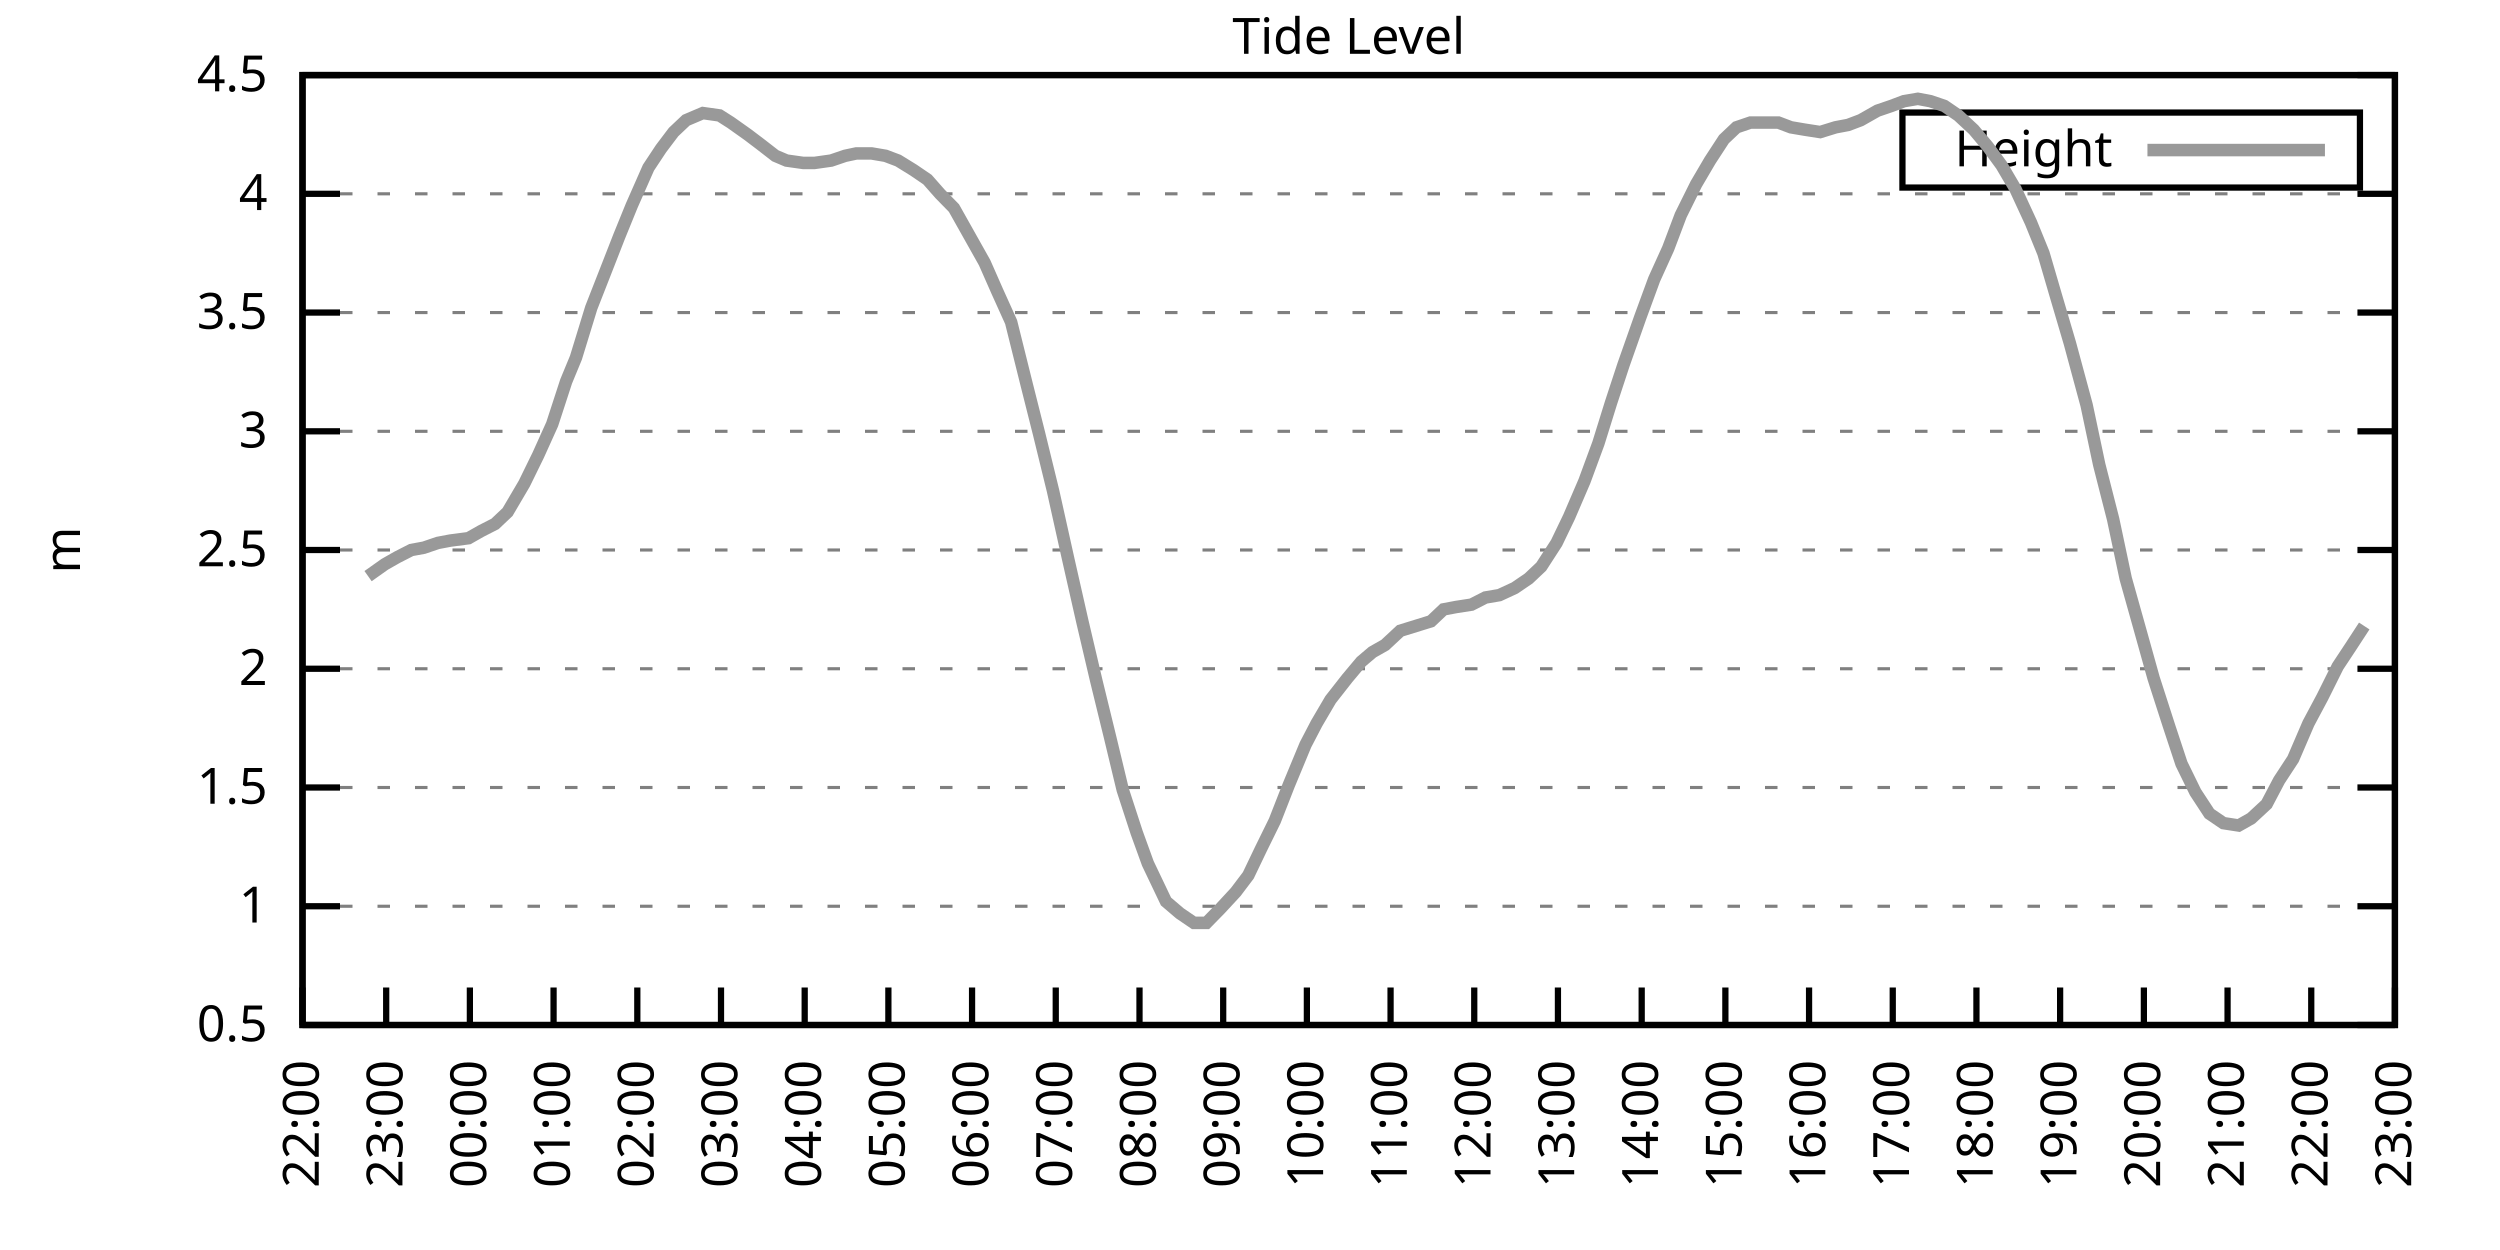
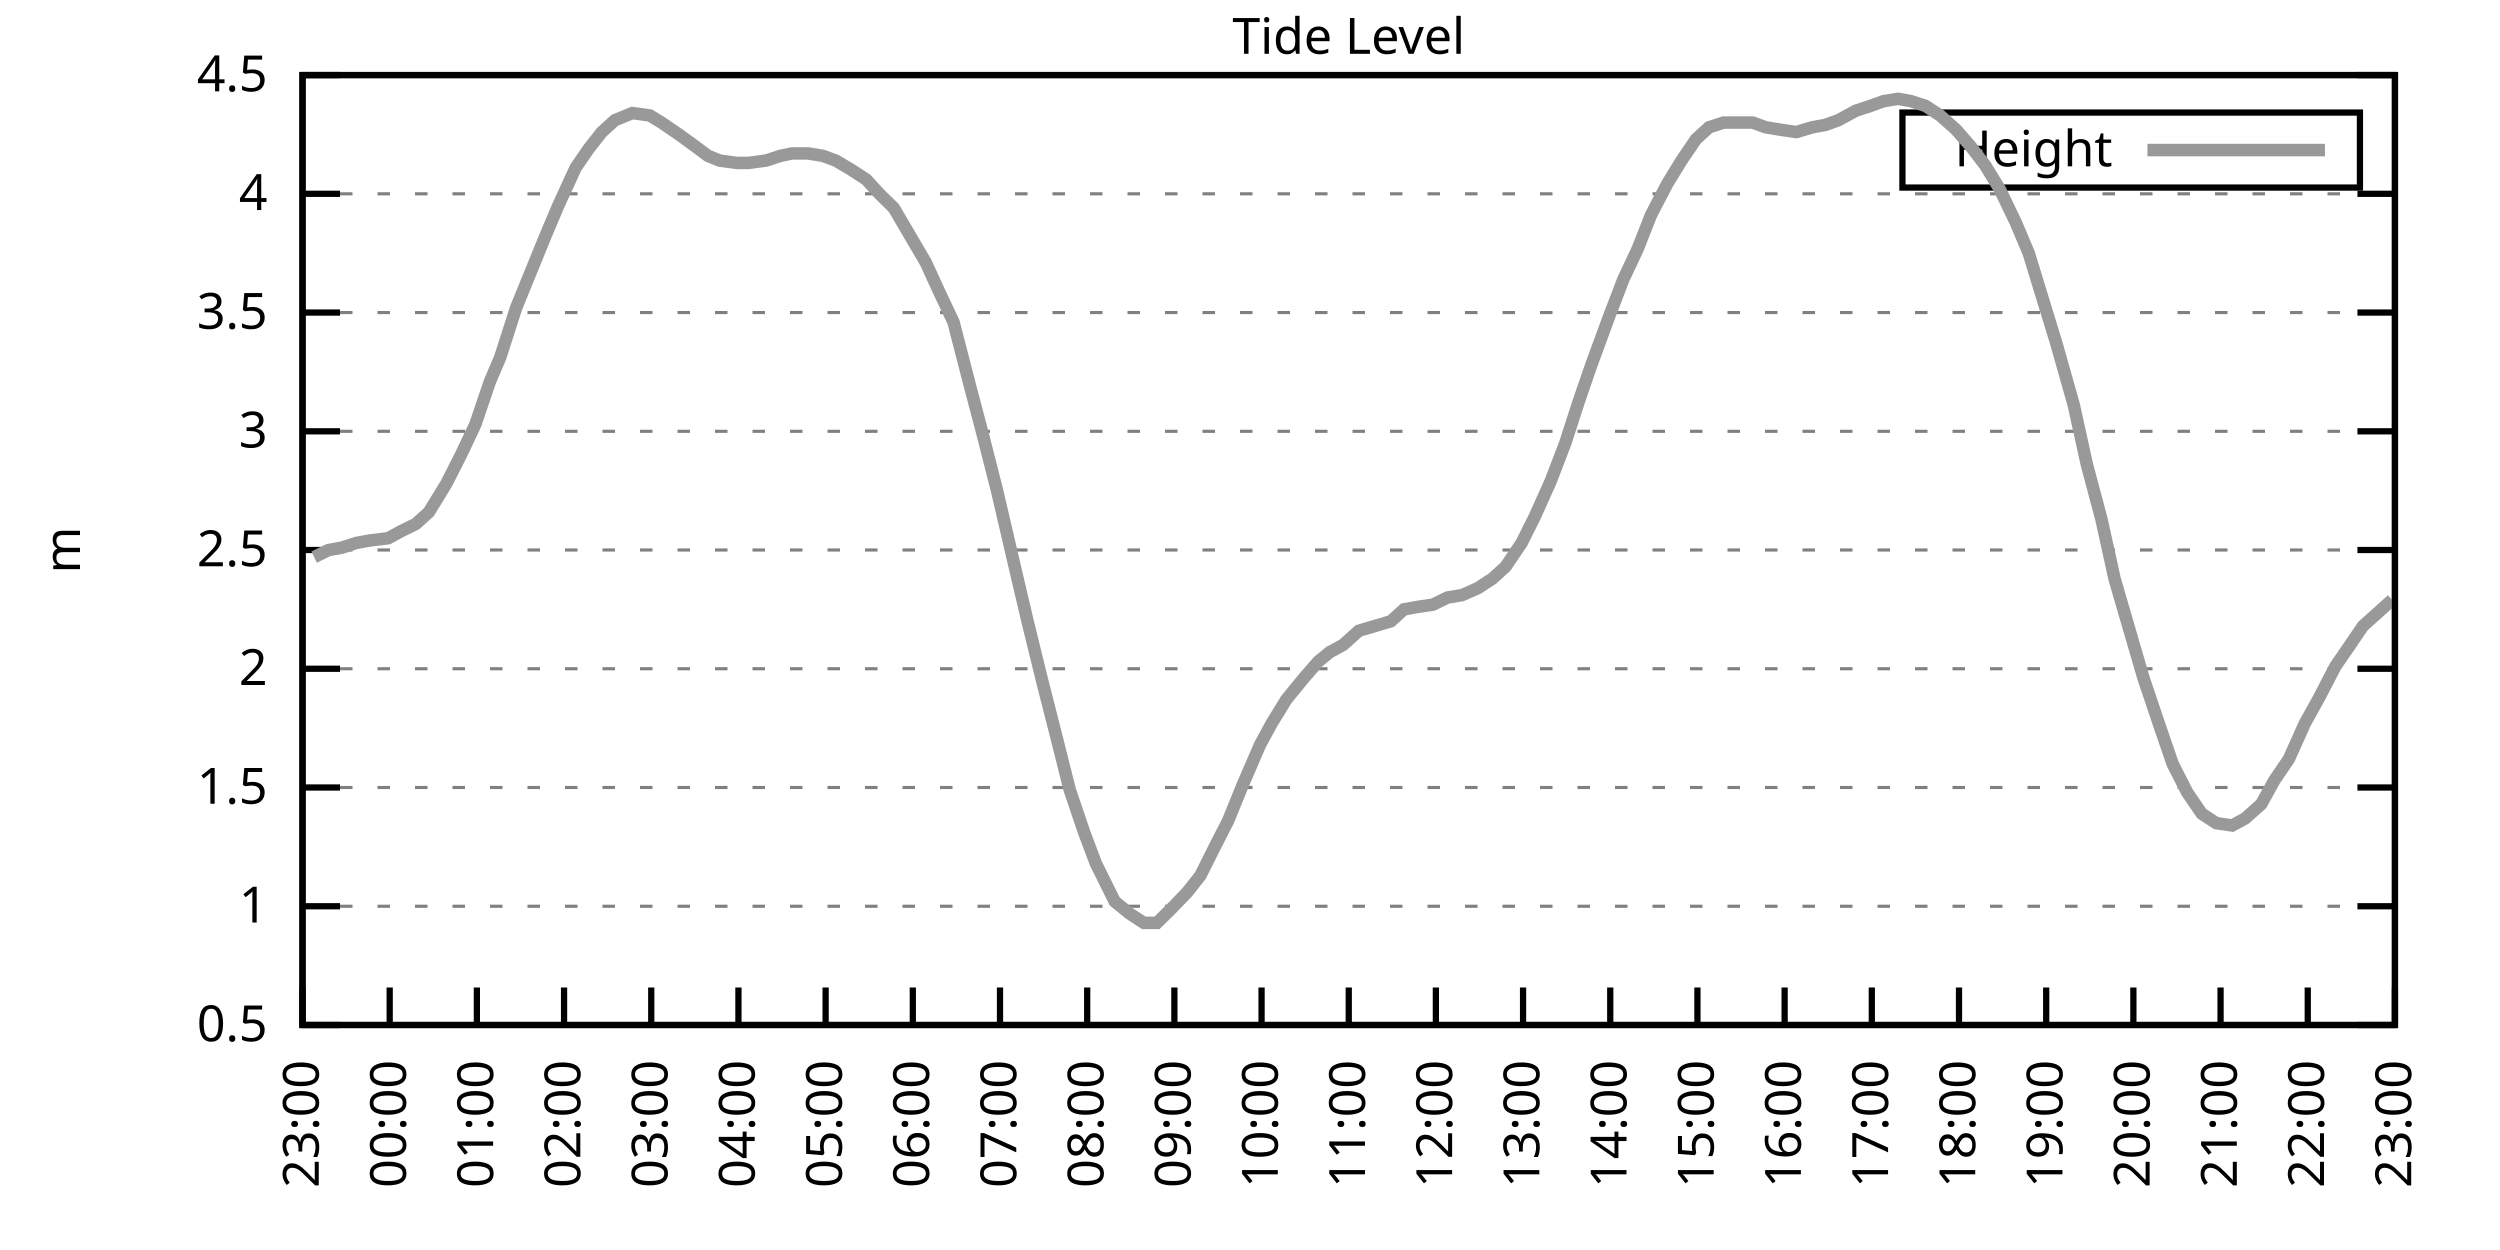
<svg xmlns="http://www.w3.org/2000/svg" xmlns:xlink="http://www.w3.org/1999/xlink" width="400" height="200" viewBox="0 0 400 200">
  <g id="gnuplot_canvas">
    <rect x="0" y="0" width="400" height="200" fill="none" />
    <defs>
      <circle id="gpDot" r="0.5" stroke-width="0.5" stroke="currentColor" />
      <path id="gpPt0" stroke-width="0.333" stroke="currentColor" d="M-1,0 h2 M0,-1 v2" />
      <path id="gpPt1" stroke-width="0.333" stroke="currentColor" d="M-1,-1 L1,1 M1,-1 L-1,1" />
      <path id="gpPt2" stroke-width="0.333" stroke="currentColor" d="M-1,0 L1,0 M0,-1 L0,1 M-1,-1 L1,1 M-1,1 L1,-1" />
      <rect id="gpPt3" stroke-width="0.333" stroke="currentColor" x="-1" y="-1" width="2" height="2" />
      <rect id="gpPt4" stroke-width="0.333" stroke="currentColor" fill="currentColor" x="-1" y="-1" width="2" height="2" />
      <circle id="gpPt5" stroke-width="0.333" stroke="currentColor" cx="0" cy="0" r="1" />
      <use xlink:href="#gpPt5" id="gpPt6" fill="currentColor" stroke="none" />
      <path id="gpPt7" stroke-width="0.333" stroke="currentColor" d="M0,-1.33 L-1.33,0.67 L1.33,0.67 z" />
      <use xlink:href="#gpPt7" id="gpPt8" fill="currentColor" stroke="none" />
      <use xlink:href="#gpPt7" id="gpPt9" stroke="currentColor" transform="rotate(180)" />
      <use xlink:href="#gpPt9" id="gpPt10" fill="currentColor" stroke="none" />
      <use xlink:href="#gpPt3" id="gpPt11" stroke="currentColor" transform="rotate(45)" />
      <use xlink:href="#gpPt11" id="gpPt12" fill="currentColor" stroke="none" />
      <path id="gpPt13" stroke-width="0.333" stroke="currentColor" d="M0,1.330 L1.265,0.411 L0.782,-1.067 L-0.782,-1.076 L-1.265,0.411 z" />
      <use xlink:href="#gpPt13" id="gpPt14" fill="currentColor" stroke="none" />
      <filter id="textbox" filterUnits="objectBoundingBox" x="0" y="0" height="1" width="1">
        <feFlood flood-color="white" flood-opacity="1" result="bgnd" />
        <feComposite in="SourceGraphic" in2="bgnd" operator="atop" />
      </filter>
      <filter id="greybox" filterUnits="objectBoundingBox" x="0" y="0" height="1" width="1">
        <feFlood flood-color="lightgrey" flood-opacity="1" result="grey" />
        <feComposite in="SourceGraphic" in2="grey" operator="atop" />
      </filter>
    </defs>
    <g fill="none" color="white" stroke="currentColor" stroke-width="1.00" stroke-linecap="butt" stroke-linejoin="miter">
</g>
    <g fill="none" color="black" stroke="currentColor" stroke-width="1.00" stroke-linecap="butt" stroke-linejoin="miter">
      <g stroke="none" shape-rendering="crispEdges">
        <polygon fill="rgb(255, 255, 255)" points="48.40,164.00 383.18,164.00 383.18,12.02 48.40,12.02 " />
      </g>
    </g>
    <g fill="none" color="black" stroke="currentColor" stroke-width="1.00" stroke-linecap="butt" stroke-linejoin="miter">
</g>
    <g fill="none" color="black" stroke="black" stroke-width="0.50" stroke-linecap="butt" stroke-linejoin="miter">
</g>
    <g fill="none" color="gray" stroke="currentColor" stroke-width="0.50" stroke-linecap="butt" stroke-linejoin="miter">
      <path stroke="gray" stroke-dasharray="2,4" class="gridline" d="M48.40,164.00 L383.19,164.00  " />
    </g>
    <g fill="none" color="gray" stroke="gray" stroke-width="1.00" stroke-linecap="butt" stroke-linejoin="miter">
</g>
    <g fill="none" color="black" stroke="currentColor" stroke-width="1.00" stroke-linecap="butt" stroke-linejoin="miter">
      <path stroke="black" d="M48.40,164.00 L54.40,164.00 M383.19,164.00 L377.19,164.00  " />
      <g transform="translate(42.80,166.60)" stroke="none" fill="black" font-family="Sans" font-size="8.00" text-anchor="end">
        <text>
          <tspan font-family="Sans"> 0.5</tspan>
        </text>
      </g>
    </g>
    <g fill="none" color="black" stroke="currentColor" stroke-width="1.00" stroke-linecap="butt" stroke-linejoin="miter">
</g>
    <g fill="none" color="black" stroke="black" stroke-width="0.50" stroke-linecap="butt" stroke-linejoin="miter">
</g>
    <g fill="none" color="gray" stroke="currentColor" stroke-width="0.50" stroke-linecap="butt" stroke-linejoin="miter">
      <path stroke="gray" stroke-dasharray="2,4" class="gridline" d="M48.40,145.00 L383.19,145.00  " />
    </g>
    <g fill="none" color="gray" stroke="gray" stroke-width="1.00" stroke-linecap="butt" stroke-linejoin="miter">
</g>
    <g fill="none" color="black" stroke="currentColor" stroke-width="1.00" stroke-linecap="butt" stroke-linejoin="miter">
      <path stroke="black" d="M48.40,145.00 L54.40,145.00 M383.19,145.00 L377.19,145.00  " />
      <g transform="translate(42.80,147.60)" stroke="none" fill="black" font-family="Sans" font-size="8.00" text-anchor="end">
        <text>
          <tspan font-family="Sans"> 1</tspan>
        </text>
      </g>
    </g>
    <g fill="none" color="black" stroke="currentColor" stroke-width="1.00" stroke-linecap="butt" stroke-linejoin="miter">
</g>
    <g fill="none" color="black" stroke="black" stroke-width="0.50" stroke-linecap="butt" stroke-linejoin="miter">
</g>
    <g fill="none" color="gray" stroke="currentColor" stroke-width="0.50" stroke-linecap="butt" stroke-linejoin="miter">
      <path stroke="gray" stroke-dasharray="2,4" class="gridline" d="M48.40,126.00 L383.19,126.00  " />
    </g>
    <g fill="none" color="gray" stroke="gray" stroke-width="1.00" stroke-linecap="butt" stroke-linejoin="miter">
</g>
    <g fill="none" color="black" stroke="currentColor" stroke-width="1.00" stroke-linecap="butt" stroke-linejoin="miter">
      <path stroke="black" d="M48.40,126.00 L54.40,126.00 M383.19,126.00 L377.19,126.00  " />
      <g transform="translate(42.80,128.60)" stroke="none" fill="black" font-family="Sans" font-size="8.00" text-anchor="end">
        <text>
          <tspan font-family="Sans"> 1.5</tspan>
        </text>
      </g>
    </g>
    <g fill="none" color="black" stroke="currentColor" stroke-width="1.00" stroke-linecap="butt" stroke-linejoin="miter">
</g>
    <g fill="none" color="black" stroke="black" stroke-width="0.50" stroke-linecap="butt" stroke-linejoin="miter">
</g>
    <g fill="none" color="gray" stroke="currentColor" stroke-width="0.50" stroke-linecap="butt" stroke-linejoin="miter">
      <path stroke="gray" stroke-dasharray="2,4" class="gridline" d="M48.40,107.00 L383.19,107.00  " />
    </g>
    <g fill="none" color="gray" stroke="gray" stroke-width="1.00" stroke-linecap="butt" stroke-linejoin="miter">
</g>
    <g fill="none" color="black" stroke="currentColor" stroke-width="1.00" stroke-linecap="butt" stroke-linejoin="miter">
      <path stroke="black" d="M48.40,107.00 L54.40,107.00 M383.19,107.00 L377.19,107.00  " />
      <g transform="translate(42.80,109.60)" stroke="none" fill="black" font-family="Sans" font-size="8.00" text-anchor="end">
        <text>
          <tspan font-family="Sans"> 2</tspan>
        </text>
      </g>
    </g>
    <g fill="none" color="black" stroke="currentColor" stroke-width="1.00" stroke-linecap="butt" stroke-linejoin="miter">
</g>
    <g fill="none" color="black" stroke="black" stroke-width="0.50" stroke-linecap="butt" stroke-linejoin="miter">
</g>
    <g fill="none" color="gray" stroke="currentColor" stroke-width="0.50" stroke-linecap="butt" stroke-linejoin="miter">
      <path stroke="gray" stroke-dasharray="2,4" class="gridline" d="M48.40,88.00 L383.19,88.00  " />
    </g>
    <g fill="none" color="gray" stroke="gray" stroke-width="1.00" stroke-linecap="butt" stroke-linejoin="miter">
</g>
    <g fill="none" color="black" stroke="currentColor" stroke-width="1.00" stroke-linecap="butt" stroke-linejoin="miter">
      <path stroke="black" d="M48.40,88.00 L54.40,88.00 M383.19,88.00 L377.19,88.00  " />
      <g transform="translate(42.80,90.60)" stroke="none" fill="black" font-family="Sans" font-size="8.00" text-anchor="end">
        <text>
          <tspan font-family="Sans"> 2.5</tspan>
        </text>
      </g>
    </g>
    <g fill="none" color="black" stroke="currentColor" stroke-width="1.00" stroke-linecap="butt" stroke-linejoin="miter">
</g>
    <g fill="none" color="black" stroke="black" stroke-width="0.50" stroke-linecap="butt" stroke-linejoin="miter">
</g>
    <g fill="none" color="gray" stroke="currentColor" stroke-width="0.50" stroke-linecap="butt" stroke-linejoin="miter">
      <path stroke="gray" stroke-dasharray="2,4" class="gridline" d="M48.40,69.01 L383.19,69.01  " />
    </g>
    <g fill="none" color="gray" stroke="gray" stroke-width="1.00" stroke-linecap="butt" stroke-linejoin="miter">
</g>
    <g fill="none" color="black" stroke="currentColor" stroke-width="1.00" stroke-linecap="butt" stroke-linejoin="miter">
      <path stroke="black" d="M48.40,69.01 L54.40,69.01 M383.19,69.01 L377.19,69.01  " />
      <g transform="translate(42.80,71.61)" stroke="none" fill="black" font-family="Sans" font-size="8.00" text-anchor="end">
        <text>
          <tspan font-family="Sans"> 3</tspan>
        </text>
      </g>
    </g>
    <g fill="none" color="black" stroke="currentColor" stroke-width="1.00" stroke-linecap="butt" stroke-linejoin="miter">
</g>
    <g fill="none" color="black" stroke="black" stroke-width="0.50" stroke-linecap="butt" stroke-linejoin="miter">
</g>
    <g fill="none" color="gray" stroke="currentColor" stroke-width="0.50" stroke-linecap="butt" stroke-linejoin="miter">
      <path stroke="gray" stroke-dasharray="2,4" class="gridline" d="M48.40,50.01 L383.19,50.01  " />
    </g>
    <g fill="none" color="gray" stroke="gray" stroke-width="1.00" stroke-linecap="butt" stroke-linejoin="miter">
</g>
    <g fill="none" color="black" stroke="currentColor" stroke-width="1.00" stroke-linecap="butt" stroke-linejoin="miter">
      <path stroke="black" d="M48.40,50.01 L54.40,50.01 M383.19,50.01 L377.19,50.01  " />
      <g transform="translate(42.80,52.61)" stroke="none" fill="black" font-family="Sans" font-size="8.00" text-anchor="end">
        <text>
          <tspan font-family="Sans"> 3.5</tspan>
        </text>
      </g>
    </g>
    <g fill="none" color="black" stroke="currentColor" stroke-width="1.00" stroke-linecap="butt" stroke-linejoin="miter">
</g>
    <g fill="none" color="black" stroke="black" stroke-width="0.50" stroke-linecap="butt" stroke-linejoin="miter">
</g>
    <g fill="none" color="gray" stroke="currentColor" stroke-width="0.50" stroke-linecap="butt" stroke-linejoin="miter">
      <path stroke="gray" stroke-dasharray="2,4" class="gridline" d="M48.40,31.01 L383.19,31.01  " />
    </g>
    <g fill="none" color="gray" stroke="gray" stroke-width="1.00" stroke-linecap="butt" stroke-linejoin="miter">
</g>
    <g fill="none" color="black" stroke="currentColor" stroke-width="1.00" stroke-linecap="butt" stroke-linejoin="miter">
      <path stroke="black" d="M48.40,31.01 L54.40,31.01 M383.19,31.01 L377.19,31.01  " />
      <g transform="translate(42.80,33.61)" stroke="none" fill="black" font-family="Sans" font-size="8.00" text-anchor="end">
        <text>
          <tspan font-family="Sans"> 4</tspan>
        </text>
      </g>
    </g>
    <g fill="none" color="black" stroke="currentColor" stroke-width="1.00" stroke-linecap="butt" stroke-linejoin="miter">
</g>
    <g fill="none" color="black" stroke="black" stroke-width="0.50" stroke-linecap="butt" stroke-linejoin="miter">
</g>
    <g fill="none" color="gray" stroke="currentColor" stroke-width="0.50" stroke-linecap="butt" stroke-linejoin="miter">
      <path stroke="gray" stroke-dasharray="2,4" class="gridline" d="M48.40,12.01 L383.19,12.01  " />
    </g>
    <g fill="none" color="gray" stroke="gray" stroke-width="1.00" stroke-linecap="butt" stroke-linejoin="miter">
</g>
    <g fill="none" color="black" stroke="currentColor" stroke-width="1.00" stroke-linecap="butt" stroke-linejoin="miter">
      <path stroke="black" d="M48.40,12.01 L54.40,12.01 M383.19,12.01 L377.19,12.01  " />
      <g transform="translate(42.80,14.61)" stroke="none" fill="black" font-family="Sans" font-size="8.00" text-anchor="end">
        <text>
          <tspan font-family="Sans"> 4.5</tspan>
        </text>
      </g>
    </g>
    <g fill="none" color="black" stroke="currentColor" stroke-width="1.00" stroke-linecap="butt" stroke-linejoin="miter">
      <path stroke="black" d="M48.40,164.00 L48.40,158.00  " />
      <g transform="translate(51.00,169.60) rotate(270.00)" stroke="none" fill="black" font-family="Sans" font-size="8.00" text-anchor="end">
        <text>
-           <tspan font-family="Sans">22:00</tspan>
-         </text>
-       </g>
-     </g>
-     <g fill="none" color="black" stroke="currentColor" stroke-width="1.00" stroke-linecap="butt" stroke-linejoin="miter">
-       <path stroke="black" d="M61.79,164.00 L61.79,158.00  " />
-       <g transform="translate(64.39,169.60) rotate(270.00)" stroke="none" fill="black" font-family="Sans" font-size="8.00" text-anchor="end">
-         <text>
          <tspan font-family="Sans">23:00</tspan>
        </text>
      </g>
    </g>
    <g fill="none" color="black" stroke="currentColor" stroke-width="1.00" stroke-linecap="butt" stroke-linejoin="miter">
-       <path stroke="black" d="M75.18,164.00 L75.18,158.00  " />
-       <g transform="translate(77.78,169.60) rotate(270.00)" stroke="none" fill="black" font-family="Sans" font-size="8.00" text-anchor="end">
+       <path stroke="black" d="M62.35,164.00 L62.35,158.00  " />
+       <g transform="translate(64.95,169.60) rotate(270.00)" stroke="none" fill="black" font-family="Sans" font-size="8.00" text-anchor="end">
        <text>
          <tspan font-family="Sans">00:00</tspan>
        </text>
      </g>
    </g>
    <g fill="none" color="black" stroke="currentColor" stroke-width="1.00" stroke-linecap="butt" stroke-linejoin="miter">
-       <path stroke="black" d="M88.57,164.00 L88.57,158.00  " />
-       <g transform="translate(91.17,169.60) rotate(270.00)" stroke="none" fill="black" font-family="Sans" font-size="8.00" text-anchor="end">
+       <path stroke="black" d="M76.30,164.00 L76.30,158.00  " />
+       <g transform="translate(78.90,169.60) rotate(270.00)" stroke="none" fill="black" font-family="Sans" font-size="8.00" text-anchor="end">
        <text>
          <tspan font-family="Sans">01:00</tspan>
        </text>
      </g>
    </g>
    <g fill="none" color="black" stroke="currentColor" stroke-width="1.00" stroke-linecap="butt" stroke-linejoin="miter">
-       <path stroke="black" d="M101.97,164.00 L101.97,158.00  " />
-       <g transform="translate(104.57,169.60) rotate(270.00)" stroke="none" fill="black" font-family="Sans" font-size="8.00" text-anchor="end">
+       <path stroke="black" d="M90.25,164.00 L90.25,158.00  " />
+       <g transform="translate(92.85,169.60) rotate(270.00)" stroke="none" fill="black" font-family="Sans" font-size="8.00" text-anchor="end">
        <text>
          <tspan font-family="Sans">02:00</tspan>
        </text>
      </g>
    </g>
    <g fill="none" color="black" stroke="currentColor" stroke-width="1.00" stroke-linecap="butt" stroke-linejoin="miter">
-       <path stroke="black" d="M115.36,164.00 L115.36,158.00  " />
-       <g transform="translate(117.96,169.60) rotate(270.00)" stroke="none" fill="black" font-family="Sans" font-size="8.00" text-anchor="end">
+       <path stroke="black" d="M104.20,164.00 L104.20,158.00  " />
+       <g transform="translate(106.80,169.60) rotate(270.00)" stroke="none" fill="black" font-family="Sans" font-size="8.00" text-anchor="end">
        <text>
          <tspan font-family="Sans">03:00</tspan>
        </text>
      </g>
    </g>
    <g fill="none" color="black" stroke="currentColor" stroke-width="1.00" stroke-linecap="butt" stroke-linejoin="miter">
-       <path stroke="black" d="M128.75,164.00 L128.75,158.00  " />
-       <g transform="translate(131.35,169.60) rotate(270.00)" stroke="none" fill="black" font-family="Sans" font-size="8.00" text-anchor="end">
+       <path stroke="black" d="M118.15,164.00 L118.15,158.00  " />
+       <g transform="translate(120.75,169.60) rotate(270.00)" stroke="none" fill="black" font-family="Sans" font-size="8.00" text-anchor="end">
        <text>
          <tspan font-family="Sans">04:00</tspan>
        </text>
      </g>
    </g>
    <g fill="none" color="black" stroke="currentColor" stroke-width="1.00" stroke-linecap="butt" stroke-linejoin="miter">
-       <path stroke="black" d="M142.14,164.00 L142.14,158.00  " />
-       <g transform="translate(144.74,169.60) rotate(270.00)" stroke="none" fill="black" font-family="Sans" font-size="8.00" text-anchor="end">
+       <path stroke="black" d="M132.10,164.00 L132.10,158.00  " />
+       <g transform="translate(134.70,169.60) rotate(270.00)" stroke="none" fill="black" font-family="Sans" font-size="8.00" text-anchor="end">
        <text>
          <tspan font-family="Sans">05:00</tspan>
        </text>
      </g>
    </g>
    <g fill="none" color="black" stroke="currentColor" stroke-width="1.00" stroke-linecap="butt" stroke-linejoin="miter">
-       <path stroke="black" d="M155.53,164.00 L155.53,158.00  " />
-       <g transform="translate(158.13,169.60) rotate(270.00)" stroke="none" fill="black" font-family="Sans" font-size="8.00" text-anchor="end">
+       <path stroke="black" d="M146.05,164.00 L146.05,158.00  " />
+       <g transform="translate(148.65,169.60) rotate(270.00)" stroke="none" fill="black" font-family="Sans" font-size="8.00" text-anchor="end">
        <text>
          <tspan font-family="Sans">06:00</tspan>
        </text>
      </g>
    </g>
    <g fill="none" color="black" stroke="currentColor" stroke-width="1.00" stroke-linecap="butt" stroke-linejoin="miter">
-       <path stroke="black" d="M168.92,164.00 L168.92,158.00  " />
-       <g transform="translate(171.52,169.60) rotate(270.00)" stroke="none" fill="black" font-family="Sans" font-size="8.00" text-anchor="end">
+       <path stroke="black" d="M160.00,164.00 L160.00,158.00  " />
+       <g transform="translate(162.60,169.60) rotate(270.00)" stroke="none" fill="black" font-family="Sans" font-size="8.00" text-anchor="end">
        <text>
          <tspan font-family="Sans">07:00</tspan>
        </text>
      </g>
    </g>
    <g fill="none" color="black" stroke="currentColor" stroke-width="1.00" stroke-linecap="butt" stroke-linejoin="miter">
-       <path stroke="black" d="M182.32,164.00 L182.32,158.00  " />
-       <g transform="translate(184.92,169.60) rotate(270.00)" stroke="none" fill="black" font-family="Sans" font-size="8.00" text-anchor="end">
+       <path stroke="black" d="M173.95,164.00 L173.95,158.00  " />
+       <g transform="translate(176.55,169.60) rotate(270.00)" stroke="none" fill="black" font-family="Sans" font-size="8.00" text-anchor="end">
        <text>
          <tspan font-family="Sans">08:00</tspan>
        </text>
      </g>
    </g>
    <g fill="none" color="black" stroke="currentColor" stroke-width="1.00" stroke-linecap="butt" stroke-linejoin="miter">
-       <path stroke="black" d="M195.71,164.00 L195.71,158.00  " />
-       <g transform="translate(198.31,169.60) rotate(270.00)" stroke="none" fill="black" font-family="Sans" font-size="8.00" text-anchor="end">
+       <path stroke="black" d="M187.90,164.00 L187.90,158.00  " />
+       <g transform="translate(190.50,169.60) rotate(270.00)" stroke="none" fill="black" font-family="Sans" font-size="8.00" text-anchor="end">
        <text>
          <tspan font-family="Sans">09:00</tspan>
        </text>
      </g>
    </g>
    <g fill="none" color="black" stroke="currentColor" stroke-width="1.00" stroke-linecap="butt" stroke-linejoin="miter">
-       <path stroke="black" d="M209.10,164.00 L209.10,158.00  " />
-       <g transform="translate(211.70,169.60) rotate(270.00)" stroke="none" fill="black" font-family="Sans" font-size="8.00" text-anchor="end">
+       <path stroke="black" d="M201.85,164.00 L201.85,158.00  " />
+       <g transform="translate(204.45,169.60) rotate(270.00)" stroke="none" fill="black" font-family="Sans" font-size="8.00" text-anchor="end">
        <text>
          <tspan font-family="Sans">10:00</tspan>
        </text>
      </g>
    </g>
    <g fill="none" color="black" stroke="currentColor" stroke-width="1.00" stroke-linecap="butt" stroke-linejoin="miter">
-       <path stroke="black" d="M222.49,164.00 L222.49,158.00  " />
-       <g transform="translate(225.09,169.60) rotate(270.00)" stroke="none" fill="black" font-family="Sans" font-size="8.00" text-anchor="end">
+       <path stroke="black" d="M215.80,164.00 L215.80,158.00  " />
+       <g transform="translate(218.40,169.60) rotate(270.00)" stroke="none" fill="black" font-family="Sans" font-size="8.00" text-anchor="end">
        <text>
          <tspan font-family="Sans">11:00</tspan>
        </text>
      </g>
    </g>
    <g fill="none" color="black" stroke="currentColor" stroke-width="1.00" stroke-linecap="butt" stroke-linejoin="miter">
-       <path stroke="black" d="M235.88,164.00 L235.88,158.00  " />
-       <g transform="translate(238.48,169.60) rotate(270.00)" stroke="none" fill="black" font-family="Sans" font-size="8.00" text-anchor="end">
+       <path stroke="black" d="M229.74,164.00 L229.74,158.00  " />
+       <g transform="translate(232.34,169.60) rotate(270.00)" stroke="none" fill="black" font-family="Sans" font-size="8.00" text-anchor="end">
        <text>
          <tspan font-family="Sans">12:00</tspan>
        </text>
      </g>
    </g>
    <g fill="none" color="black" stroke="currentColor" stroke-width="1.00" stroke-linecap="butt" stroke-linejoin="miter">
-       <path stroke="black" d="M249.27,164.00 L249.27,158.00  " />
-       <g transform="translate(251.87,169.60) rotate(270.00)" stroke="none" fill="black" font-family="Sans" font-size="8.00" text-anchor="end">
+       <path stroke="black" d="M243.69,164.00 L243.69,158.00  " />
+       <g transform="translate(246.29,169.60) rotate(270.00)" stroke="none" fill="black" font-family="Sans" font-size="8.00" text-anchor="end">
        <text>
          <tspan font-family="Sans">13:00</tspan>
        </text>
      </g>
    </g>
    <g fill="none" color="black" stroke="currentColor" stroke-width="1.00" stroke-linecap="butt" stroke-linejoin="miter">
-       <path stroke="black" d="M262.67,164.00 L262.67,158.00  " />
-       <g transform="translate(265.27,169.60) rotate(270.00)" stroke="none" fill="black" font-family="Sans" font-size="8.00" text-anchor="end">
+       <path stroke="black" d="M257.64,164.00 L257.64,158.00  " />
+       <g transform="translate(260.24,169.60) rotate(270.00)" stroke="none" fill="black" font-family="Sans" font-size="8.00" text-anchor="end">
        <text>
          <tspan font-family="Sans">14:00</tspan>
        </text>
      </g>
    </g>
    <g fill="none" color="black" stroke="currentColor" stroke-width="1.00" stroke-linecap="butt" stroke-linejoin="miter">
-       <path stroke="black" d="M276.06,164.00 L276.06,158.00  " />
-       <g transform="translate(278.66,169.60) rotate(270.00)" stroke="none" fill="black" font-family="Sans" font-size="8.00" text-anchor="end">
+       <path stroke="black" d="M271.59,164.00 L271.59,158.00  " />
+       <g transform="translate(274.19,169.60) rotate(270.00)" stroke="none" fill="black" font-family="Sans" font-size="8.00" text-anchor="end">
        <text>
          <tspan font-family="Sans">15:00</tspan>
        </text>
      </g>
    </g>
    <g fill="none" color="black" stroke="currentColor" stroke-width="1.00" stroke-linecap="butt" stroke-linejoin="miter">
-       <path stroke="black" d="M289.45,164.00 L289.45,158.00  " />
-       <g transform="translate(292.05,169.60) rotate(270.00)" stroke="none" fill="black" font-family="Sans" font-size="8.00" text-anchor="end">
+       <path stroke="black" d="M285.54,164.00 L285.54,158.00  " />
+       <g transform="translate(288.14,169.60) rotate(270.00)" stroke="none" fill="black" font-family="Sans" font-size="8.00" text-anchor="end">
        <text>
          <tspan font-family="Sans">16:00</tspan>
        </text>
      </g>
    </g>
    <g fill="none" color="black" stroke="currentColor" stroke-width="1.00" stroke-linecap="butt" stroke-linejoin="miter">
-       <path stroke="black" d="M302.84,164.00 L302.84,158.00  " />
-       <g transform="translate(305.44,169.60) rotate(270.00)" stroke="none" fill="black" font-family="Sans" font-size="8.00" text-anchor="end">
+       <path stroke="black" d="M299.49,164.00 L299.49,158.00  " />
+       <g transform="translate(302.09,169.60) rotate(270.00)" stroke="none" fill="black" font-family="Sans" font-size="8.00" text-anchor="end">
        <text>
          <tspan font-family="Sans">17:00</tspan>
        </text>
      </g>
    </g>
    <g fill="none" color="black" stroke="currentColor" stroke-width="1.00" stroke-linecap="butt" stroke-linejoin="miter">
-       <path stroke="black" d="M316.23,164.00 L316.23,158.00  " />
-       <g transform="translate(318.83,169.60) rotate(270.00)" stroke="none" fill="black" font-family="Sans" font-size="8.00" text-anchor="end">
+       <path stroke="black" d="M313.44,164.00 L313.44,158.00  " />
+       <g transform="translate(316.04,169.60) rotate(270.00)" stroke="none" fill="black" font-family="Sans" font-size="8.00" text-anchor="end">
        <text>
          <tspan font-family="Sans">18:00</tspan>
        </text>
      </g>
    </g>
    <g fill="none" color="black" stroke="currentColor" stroke-width="1.00" stroke-linecap="butt" stroke-linejoin="miter">
-       <path stroke="black" d="M329.62,164.00 L329.62,158.00  " />
-       <g transform="translate(332.22,169.60) rotate(270.00)" stroke="none" fill="black" font-family="Sans" font-size="8.00" text-anchor="end">
+       <path stroke="black" d="M327.39,164.00 L327.39,158.00  " />
+       <g transform="translate(329.99,169.60) rotate(270.00)" stroke="none" fill="black" font-family="Sans" font-size="8.00" text-anchor="end">
        <text>
          <tspan font-family="Sans">19:00</tspan>
        </text>
      </g>
    </g>
    <g fill="none" color="black" stroke="currentColor" stroke-width="1.00" stroke-linecap="butt" stroke-linejoin="miter">
-       <path stroke="black" d="M343.02,164.00 L343.02,158.00  " />
-       <g transform="translate(345.62,169.60) rotate(270.00)" stroke="none" fill="black" font-family="Sans" font-size="8.00" text-anchor="end">
+       <path stroke="black" d="M341.34,164.00 L341.34,158.00  " />
+       <g transform="translate(343.94,169.60) rotate(270.00)" stroke="none" fill="black" font-family="Sans" font-size="8.00" text-anchor="end">
        <text>
          <tspan font-family="Sans">20:00</tspan>
        </text>
      </g>
    </g>
    <g fill="none" color="black" stroke="currentColor" stroke-width="1.00" stroke-linecap="butt" stroke-linejoin="miter">
-       <path stroke="black" d="M356.41,164.00 L356.41,158.00  " />
-       <g transform="translate(359.01,169.60) rotate(270.00)" stroke="none" fill="black" font-family="Sans" font-size="8.00" text-anchor="end">
+       <path stroke="black" d="M355.29,164.00 L355.29,158.00  " />
+       <g transform="translate(357.89,169.60) rotate(270.00)" stroke="none" fill="black" font-family="Sans" font-size="8.00" text-anchor="end">
        <text>
          <tspan font-family="Sans">21:00</tspan>
        </text>
      </g>
    </g>
    <g fill="none" color="black" stroke="currentColor" stroke-width="1.00" stroke-linecap="butt" stroke-linejoin="miter">
-       <path stroke="black" d="M369.80,164.00 L369.80,158.00  " />
-       <g transform="translate(372.40,169.60) rotate(270.00)" stroke="none" fill="black" font-family="Sans" font-size="8.00" text-anchor="end">
+       <path stroke="black" d="M369.24,164.00 L369.24,158.00  " />
+       <g transform="translate(371.84,169.60) rotate(270.00)" stroke="none" fill="black" font-family="Sans" font-size="8.00" text-anchor="end">
        <text>
          <tspan font-family="Sans">22:00</tspan>
        </text>
      </g>
    </g>
    <g fill="none" color="black" stroke="currentColor" stroke-width="1.00" stroke-linecap="butt" stroke-linejoin="miter">
      <path stroke="black" d="M383.19,164.00 L383.19,158.00  " />
      <g transform="translate(385.79,169.60) rotate(270.00)" stroke="none" fill="black" font-family="Sans" font-size="8.00" text-anchor="end">
        <text>
          <tspan font-family="Sans">23:00</tspan>
        </text>
      </g>
    </g>
    <g fill="none" color="black" stroke="currentColor" stroke-width="1.00" stroke-linecap="butt" stroke-linejoin="miter">
</g>
    <g fill="none" color="black" stroke="currentColor" stroke-width="1.00" stroke-linecap="butt" stroke-linejoin="miter">
      <path stroke="black" d="M48.40,12.01 L48.40,164.00 L383.19,164.00 L383.19,12.01 L48.40,12.01 Z  " />
    </g>
    <g fill="none" color="black" stroke="currentColor" stroke-width="1.00" stroke-linecap="butt" stroke-linejoin="miter">
</g>
    <g fill="none" color="black" stroke="currentColor" stroke-width="1.00" stroke-linecap="butt" stroke-linejoin="miter">
      <path stroke="black" d="M304.39,30.01 L304.39,18.01 L377.59,18.01 L377.59,30.01 L304.39,30.01 Z  " />
    </g>
    <g id="Tide_level_plot_1">
      <g fill="none" color="white" stroke="black" stroke-width="2.00" stroke-linecap="butt" stroke-linejoin="miter">
</g>
      <g fill="none" color="black" stroke="currentColor" stroke-width="2.00" stroke-linecap="butt" stroke-linejoin="miter">
        <g transform="translate(337.99,26.61)" stroke="none" fill="black" font-family="Sans" font-size="8.00" text-anchor="end">
          <text>
            <tspan font-family="Sans">Height</tspan>
          </text>
        </g>
      </g>
      <g fill="none" color="black" stroke="currentColor" stroke-width="2.00" stroke-linecap="butt" stroke-linejoin="miter">
-         <path stroke="rgb(153, 153, 153)" d="M343.59,24.01 L371.99,24.01 M58.89,92.18 L61.57,90.28 L63.58,89.14 L65.81,88.00 L67.82,87.63 L70.05,86.87   L72.06,86.49 L74.96,86.11 L76.97,84.97 L79.20,83.83 L81.21,81.93 L83.89,77.37 L86.12,72.81 L88.35,67.87   L90.58,61.03 L92.15,57.23 L94.60,49.25 L97.28,42.41 L99.06,37.85 L101.07,32.91 L103.75,26.83 L105.76,23.79   L107.77,21.13 L109.78,19.23 L112.46,18.09 L115.13,18.47 L116.92,19.61 L119.60,21.51 L121.61,23.03 L124.06,24.93   L125.85,25.69 L128.53,26.07 L130.31,26.07 L132.99,25.69 L135.22,24.93 L137.01,24.55 L139.46,24.55 L141.69,24.93   L143.70,25.69 L146.16,27.21 L148.39,28.73 L150.40,31.01 L152.63,33.29 L157.54,42.03 L159.55,46.59 L161.78,51.53   L164.24,61.41 L166.25,69.39 L168.48,78.51 L170.93,89.52 L173.17,99.40 L175.40,108.90 L177.63,118.02 L179.64,126.38   L181.87,133.22 L183.66,138.16 L186.56,144.24 L188.79,146.14 L191.02,147.66 L193.03,147.66 L195.26,145.38 L197.72,142.72   L199.73,140.06 L201.73,135.88 L203.97,131.32 L206.20,125.62 L208.88,119.16 L210.66,115.74 L212.89,111.94 L215.57,108.52   L217.80,105.86 L219.59,104.34 L221.60,103.20 L224.05,100.92 L226.51,100.16 L228.96,99.40 L230.97,97.50 L232.98,97.12   L235.44,96.74 L237.67,95.60 L239.90,95.22 L242.36,94.08 L244.59,92.56 L246.60,90.66 L249.05,86.87 L251.06,82.69   L253.51,76.99 L255.75,70.91 L257.76,64.45 L259.76,58.37 L262.44,50.77 L264.67,44.69 L266.91,39.75 L268.92,34.43   L271.37,29.49 L273.60,25.69 L275.83,22.27 L277.84,20.37 L280.07,19.61 L282.08,19.61 L284.54,19.61 L286.55,20.37   L288.78,20.75 L291.23,21.13 L293.69,20.37 L295.70,19.99 L297.71,19.23 L300.39,17.71 L302.62,16.95 L304.63,16.19   L306.86,15.81 L308.87,16.19 L311.10,16.95 L313.33,18.47 L315.79,20.75 L318.02,23.41 L320.25,26.45 L322.48,30.25   L324.94,35.57 L326.95,40.51 L328.95,47.35 L331.19,54.95 L333.86,64.83 L335.87,74.33 L338.10,83.07 L340.11,92.56   L342.35,100.54 L344.58,108.52 L347.03,116.12 L349.04,122.20 L351.27,126.76 L353.51,130.18 L355.74,131.70 L358.19,132.08   L360.20,130.94 L362.66,128.66 L364.66,124.86 L366.90,121.44 L369.35,115.74 L371.58,111.56 L374.04,106.62 L376.05,103.58   L378.28,100.16  " />
+         <path stroke="rgb(153, 153, 153)" d="M343.59,24.01 L371.99,24.01 M50.26,89.14 L52.58,88.00 L54.68,87.63 L57.00,86.87 L59.09,86.49 L62.12,86.11   L64.21,84.97 L66.53,83.83 L68.63,81.93 L71.42,77.37 L73.74,72.81 L76.07,67.87 L78.39,61.03 L80.02,57.23   L82.58,49.25 L85.37,42.41 L87.23,37.85 L89.32,32.91 L92.11,26.83 L94.20,23.79 L96.29,21.13 L98.39,19.23   L101.18,18.09 L103.97,18.47 L105.83,19.61 L108.62,21.51 L110.71,23.03 L113.27,24.93 L115.13,25.69 L117.92,26.07   L119.78,26.07 L122.57,25.69 L124.89,24.93 L126.75,24.55 L129.31,24.55 L131.63,24.93 L133.72,25.69 L136.28,27.21   L138.61,28.73 L140.70,31.01 L143.02,33.29 L148.14,42.03 L150.23,46.59 L152.56,51.53 L155.11,61.41 L157.21,69.39   L159.53,78.51 L162.09,89.52 L164.41,99.40 L166.74,108.90 L169.06,118.02 L171.16,126.38 L173.48,133.22 L175.34,138.16   L178.36,144.24 L180.69,146.14 L183.01,147.66 L185.11,147.66 L187.43,145.38 L189.99,142.72 L192.08,140.06 L194.17,135.88   L196.50,131.32 L198.82,125.62 L201.61,119.16 L203.47,115.74 L205.80,111.94 L208.59,108.52 L210.91,105.86 L212.77,104.34   L214.87,103.20 L217.42,100.92 L219.98,100.16 L222.54,99.40 L224.63,97.50 L226.72,97.12 L229.28,96.74 L231.60,95.60   L233.93,95.22 L236.49,94.08 L238.81,92.56 L240.90,90.66 L243.46,86.87 L245.55,82.69 L248.11,76.99 L250.44,70.91   L252.53,64.45 L254.62,58.37 L257.41,50.77 L259.74,44.69 L262.06,39.75 L264.15,34.43 L266.71,29.49 L269.04,25.69   L271.36,22.27 L273.45,20.37 L275.78,19.61 L277.87,19.61 L280.43,19.61 L282.52,20.37 L284.85,20.75 L287.40,21.13   L289.96,20.37 L292.05,19.99 L294.15,19.23 L296.94,17.71 L299.26,16.95 L301.35,16.19 L303.68,15.81 L305.77,16.19   L308.09,16.95 L310.42,18.47 L312.98,20.75 L315.30,23.41 L317.63,26.45 L319.95,30.25 L322.51,35.57 L324.60,40.51   L326.69,47.35 L329.02,54.95 L331.81,64.83 L333.90,74.33 L336.23,83.07 L338.32,92.56 L340.64,100.54 L342.97,108.52   L345.53,116.12 L347.62,122.20 L349.94,126.76 L352.27,130.18 L354.59,131.70 L357.15,132.08 L359.24,130.94 L361.80,128.66   L363.89,124.86 L366.22,121.44 L368.78,115.74 L371.10,111.56 L373.66,106.62 L375.75,103.58 L378.08,100.16 L380.63,97.88   L382.73,95.98  " />
      </g>
    </g>
    <g fill="none" color="black" stroke="currentColor" stroke-width="2.00" stroke-linecap="butt" stroke-linejoin="miter">
</g>
    <g fill="none" color="black" stroke="black" stroke-width="1.00" stroke-linecap="butt" stroke-linejoin="miter">
</g>
    <g fill="none" color="black" stroke="currentColor" stroke-width="1.00" stroke-linecap="butt" stroke-linejoin="miter">
      <path stroke="black" d="M48.40,12.01 L48.40,164.00 L383.19,164.00 L383.19,12.01 L48.40,12.01 Z  " />
      <g transform="translate(12.80,88.01) rotate(270.00)" stroke="none" fill="black" font-family="Sans" font-size="8.00" text-anchor="middle">
        <text>
          <tspan font-family="Sans">m</tspan>
        </text>
      </g>
    </g>
    <g fill="none" color="black" stroke="currentColor" stroke-width="1.00" stroke-linecap="butt" stroke-linejoin="miter">
</g>
    <g fill="none" color="black" stroke="currentColor" stroke-width="1.00" stroke-linecap="butt" stroke-linejoin="miter">
      <g transform="translate(215.79,8.61)" stroke="none" fill="black" font-family="Sans" font-size="8.00" text-anchor="middle">
        <text>
          <tspan font-family="Sans">Tide Level</tspan>
        </text>
      </g>
    </g>
    <g fill="none" color="black" stroke="currentColor" stroke-width="1.00" stroke-linecap="butt" stroke-linejoin="miter">
</g>
  </g>
</svg>
